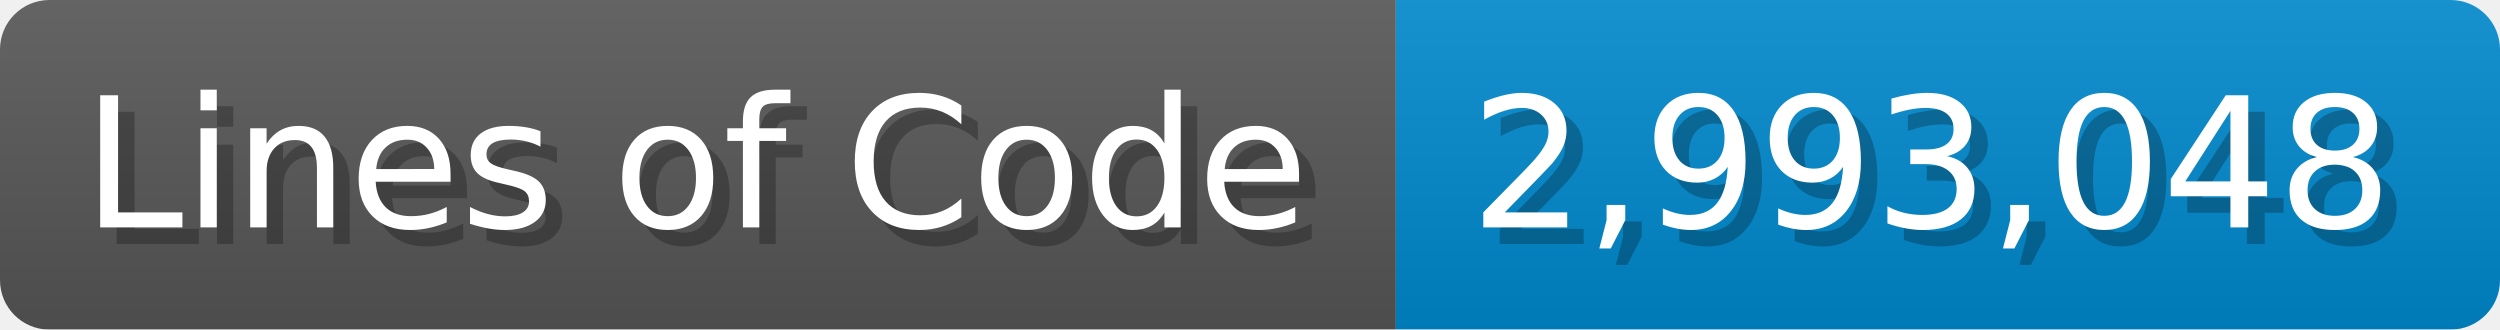
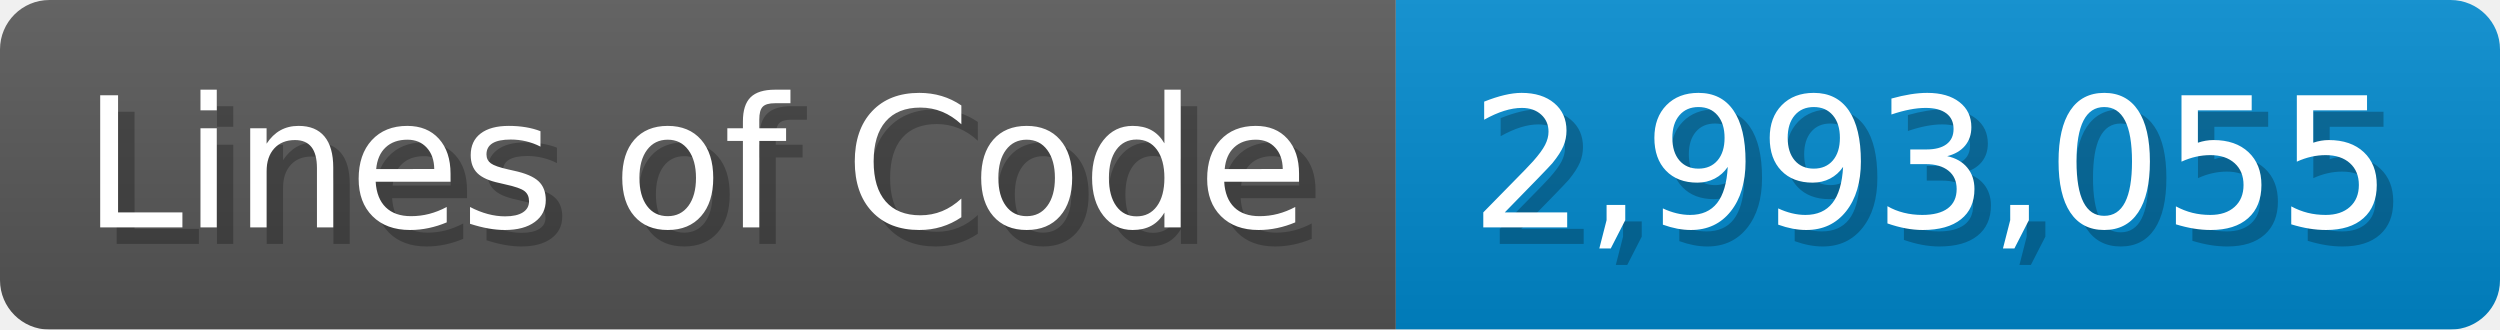
<svg xmlns="http://www.w3.org/2000/svg" width="151.7" height="20" viewBox="0 0 1517 200">
  <linearGradient id="a" x2="0" y2="100%">
    <stop offset="0" stop-opacity=".1" stop-color="#EEE" />
    <stop offset="1" stop-opacity=".1" />
  </linearGradient>
  <mask id="m">
    <rect width="1517" height="200" rx="30" fill="#FFF" />
  </mask>
  <g mask="url(#m)">
    <rect width="847" height="200" fill="#555" />
    <rect width="670" height="200" fill="#08C" x="847" />
    <rect width="1517" height="200" fill="url(#a)" />
  </g>
  <g fill="#fff" text-anchor="start" font-family="Verdana,DejaVu Sans,sans-serif" font-size="110">
    <text x="60" y="148" textLength="747" fill="#000" opacity="0.25">Lines of Code</text>
    <text x="50" y="138" textLength="747">Lines of Code</text>
-     <text x="902" y="148" textLength="570" fill="#000" opacity="0.25">2,993,048</text>
-     <text x="892" y="138" textLength="570">2,993,048</text>
+     <text x="902" y="148" textLength="570" fill="#000" opacity="0.25">2,993,055</text>
+     <text x="892" y="138" textLength="570">2,993,055</text>
  </g>
</svg>
